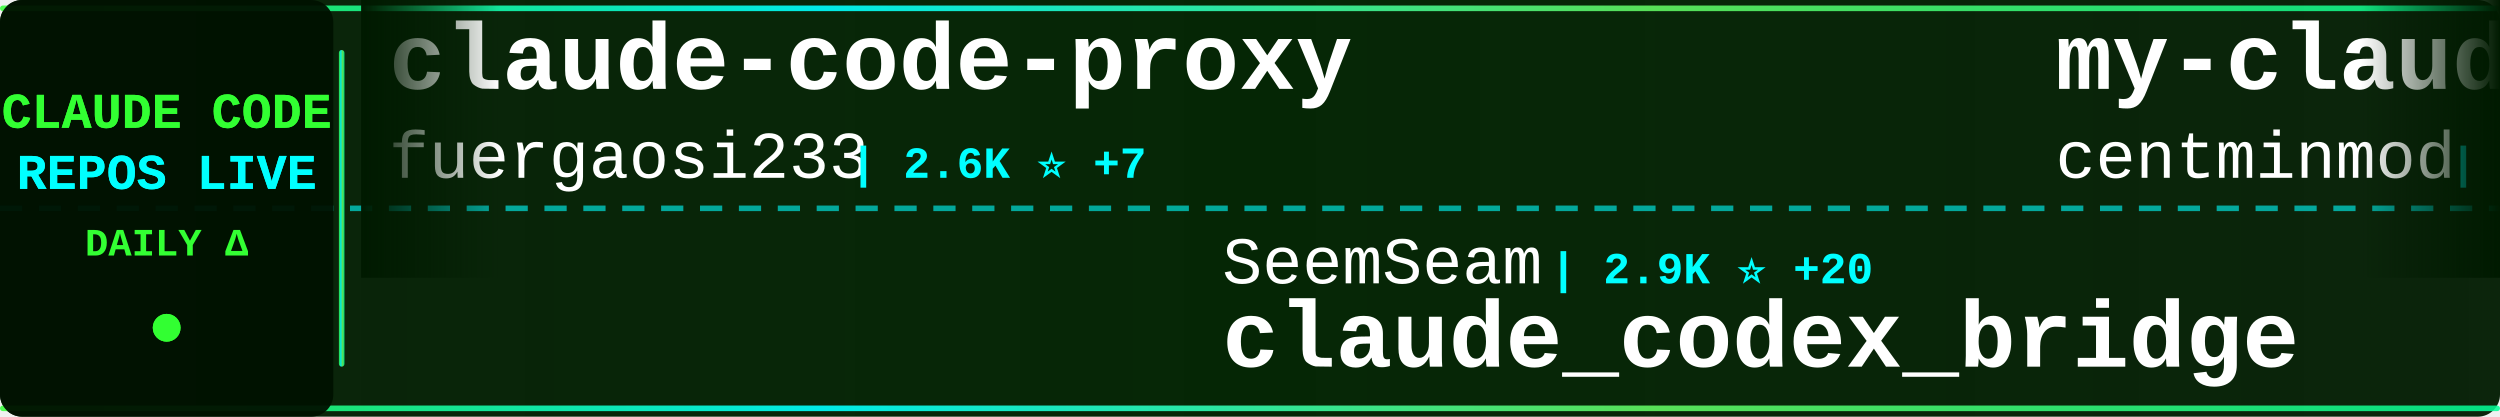
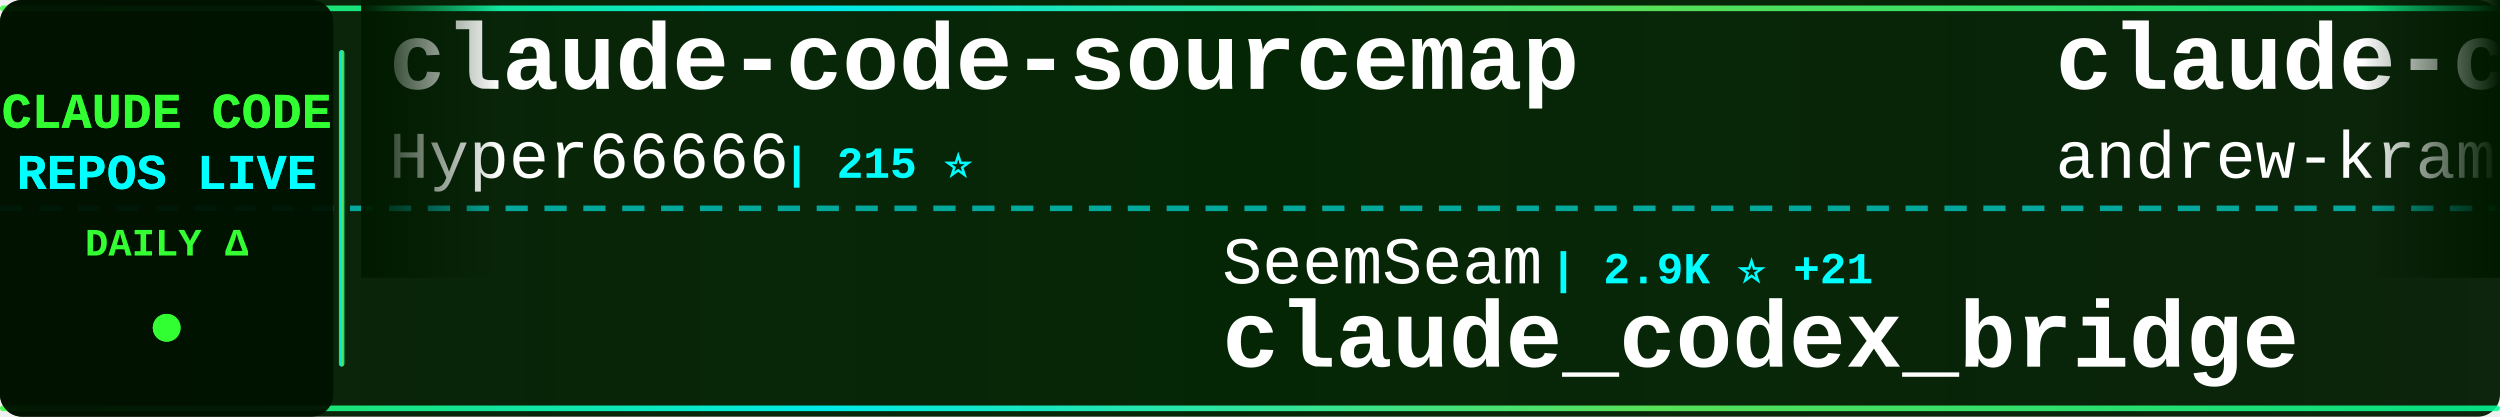
<svg xmlns="http://www.w3.org/2000/svg" width="900" height="150">
  <defs>
    <linearGradient id="tickerBg" x1="0%" y1="0%" x2="100%" y2="0%">
      <stop offset="0%" style="stop-color:#001a00;stop-opacity:0.95" />
      <stop offset="50%" style="stop-color:#002200;stop-opacity:0.98" />
      <stop offset="100%" style="stop-color:#001a00;stop-opacity:0.95" />
    </linearGradient>
    <linearGradient id="borderGrad" x1="0%" y1="0%" x2="100%" y2="0%">
      <stop offset="0%" style="stop-color:#33ff33;stop-opacity:0.85">
        <animate attributeName="stop-opacity" values="0.85;1;0.85" dur="2s" repeatCount="indefinite" />
      </stop>
      <stop offset="33%" style="stop-color:#00ffff;stop-opacity:0.9">
        <animate attributeName="stop-opacity" values="0.9;1;0.9" dur="2.2s" repeatCount="indefinite" />
      </stop>
      <stop offset="66%" style="stop-color:#66ff66;stop-opacity:0.85">
        <animate attributeName="stop-opacity" values="0.85;1;0.85" dur="1.8s" repeatCount="indefinite" />
      </stop>
      <stop offset="100%" style="stop-color:#00ff99;stop-opacity:0.85">
        <animate attributeName="stop-opacity" values="0.85;1;0.85" dur="2s" repeatCount="indefinite" />
      </stop>
    </linearGradient>
    <filter id="textGlow">
      <feGaussianBlur stdDeviation="0.1" result="coloredBlur" />
      <feMerge>
        <feMergeNode in="coloredBlur" />
        <feMergeNode in="SourceGraphic" />
      </feMerge>
    </filter>
    <filter id="metricGlow">
      <feGaussianBlur stdDeviation="0.2" result="coloredBlur" />
      <feMerge>
        <feMergeNode in="coloredBlur" />
        <feMergeNode in="SourceGraphic" />
      </feMerge>
    </filter>
    <linearGradient id="leftFade" x1="0%" y1="0%" x2="100%" y2="0%">
      <stop offset="0%" style="stop-color:#001a00;stop-opacity:1" />
      <stop offset="100%" style="stop-color:#001a00;stop-opacity:0" />
    </linearGradient>
    <linearGradient id="rightFade" x1="0%" y1="0%" x2="100%" y2="0%">
      <stop offset="0%" style="stop-color:#001a00;stop-opacity:0" />
      <stop offset="100%" style="stop-color:#001a00;stop-opacity:1" />
    </linearGradient>
  </defs>
  <rect width="900" height="150" fill="url(#tickerBg)" rx="8" />
  <rect x="0" y="2" width="900" height="2" fill="url(#borderGrad)" rx="1" />
  <rect x="0" y="146" width="900" height="2" fill="url(#borderGrad)" rx="1" />
  <line x1="0" y1="75" x2="900" y2="75" stroke="#00ffff" stroke-width="2" stroke-dasharray="8 6" opacity="0.6" />
  <rect x="0" y="0" width="120" height="150" fill="#001100" opacity="0.95" rx="8" />
  <text x="60" y="46" font-family="'Courier New', monospace" font-size="18" font-weight="bold" fill="#33ff33" text-anchor="middle" filter="url(#textGlow)">
    CLAUDE CODE
  </text>
  <text x="60" y="68" font-family="'Courier New', monospace" font-size="18" font-weight="bold" fill="#00ffff" text-anchor="middle" filter="url(#textGlow)">
    REPOS LIVE
  </text>
  <text x="60" y="92" font-family="'Courier New', monospace" font-size="14" font-weight="bold" fill="#33ff33" text-anchor="middle">
    DAILY Δ
  </text>
  <circle cx="60" cy="118" r="5" fill="#33ff33" filter="url(#metricGlow)">
    <animate attributeName="r" values="4;6;4" dur="1.5s" repeatCount="indefinite" />
    <animate attributeName="opacity" values="0.6;1;0.6" dur="1.5s" repeatCount="indefinite" />
  </circle>
  <rect x="122" y="18" width="2" height="114" fill="url(#borderGrad)" rx="1" />
  <clipPath id="tickerClip">
    <rect x="130" y="0" width="770" height="150" />
  </clipPath>
  <g clip-path="url(#tickerClip)">
    <g id="tickerItems">
      <animateTransform attributeName="transform" attributeType="XML" type="translate" from="0 0" to="-3000 0" dur="54s" repeatCount="indefinite" />
      <g transform="translate(0, 0)">
-         <text x="140" y="32" font-family="'Courier New', monospace" font-size="34" font-weight="bold" fill="#ffffff">claude-code-proxy</text>
-         <text x="140" y="64" font-family="'Courier New', monospace" font-size="24" font-weight="normal" fill="#ffffff" opacity="1.0">fuergaosi233</text>
-         <text x="306" y="64" font-family="'Courier New', monospace" font-size="16" font-weight="bold" fill="#00ffff"> | 2.6K ⭐ +7</text>
+         <text x="140" y="32" font-family="'Courier New', monospace" font-size="34" font-weight="bold" fill="#ffffff">claude-code-sourcemap</text>
+         <text x="140" y="64" font-family="'Courier New', monospace" font-size="24" font-weight="normal" fill="#ffffff" opacity="1.0">Hyper66666</text>
+         <text x="282" y="64" font-family="'Courier New', monospace" font-size="16" font-weight="bold" fill="#00ffff"> | 215 ⭐</text>
      </g>
      <g transform="translate(300, 0)">
        <text x="140" y="102" font-family="'Courier New', monospace" font-size="24" font-weight="normal" fill="#ffffff" opacity="1.0">SeemSeam</text>
-         <text x="258" y="102" font-family="'Courier New', monospace" font-size="16" font-weight="bold" fill="#00ffff"> | 2.9K ⭐ +20</text>
+         <text x="258" y="102" font-family="'Courier New', monospace" font-size="16" font-weight="bold" fill="#00ffff"> | 2.9K ⭐ +21</text>
        <text x="140" y="132" font-family="'Courier New', monospace" font-size="34" font-weight="bold" fill="#ffffff">claude_codex_bridge</text>
      </g>
      <g transform="translate(600, 0)">
-         <text x="140" y="32" font-family="'Courier New', monospace" font-size="34" font-weight="bold" fill="#ffffff">my-claude-code-setup</text>
-         <text x="140" y="64" font-family="'Courier New', monospace" font-size="24" font-weight="normal" fill="#ffffff" opacity="1.0">centminmod</text>
-         <text x="282" y="64" font-family="'Courier New', monospace" font-size="16" font-weight="bold" fill="#00ffff"> | 2.4K ⭐ +6</text>
+         <text x="140" y="32" font-family="'Courier New', monospace" font-size="34" font-weight="bold" fill="#ffffff">claude-code-source-build</text>
+         <text x="140" y="64" font-family="'Courier New', monospace" font-size="24" font-weight="normal" fill="#ffffff" opacity="1.0">andrew-kramer-inno</text>
+         <text x="378" y="64" font-family="'Courier New', monospace" font-size="16" font-weight="bold" fill="#00ffff"> | 591 ⭐</text>
      </g>
      <g transform="translate(900, 0)">
-         <text x="140" y="102" font-family="'Courier New', monospace" font-size="24" font-weight="normal" fill="#ffffff" opacity="1.0">repowise-dev</text>
-         <text x="306" y="102" font-family="'Courier New', monospace" font-size="16" font-weight="bold" fill="#00ffff"> | 1.1K ⭐ +1</text>
-         <text x="140" y="132" font-family="'Courier New', monospace" font-size="34" font-weight="bold" fill="#ffffff">claude-code-prompts</text>
+         <text x="140" y="102" font-family="'Courier New', monospace" font-size="24" font-weight="normal" fill="#ffffff" opacity="1.0">multica-ai</text>
+         <text x="282" y="102" font-family="'Courier New', monospace" font-size="16" font-weight="bold" fill="#00ffff"> | 164.7K ⭐ +1.4K</text>
+         <text x="140" y="132" font-family="'Courier New', monospace" font-size="34" font-weight="bold" fill="#ffffff">andrej-karpathy-skills</text>
      </g>
      <g transform="translate(1200, 0)">
-         <text x="140" y="32" font-family="'Courier New', monospace" font-size="34" font-weight="bold" fill="#ffffff">claude-code-pm-course</text>
-         <text x="140" y="64" font-family="'Courier New', monospace" font-size="24" font-weight="normal" fill="#ffffff" opacity="1.0">carlvellotti</text>
-         <text x="306" y="64" font-family="'Courier New', monospace" font-size="16" font-weight="bold" fill="#00ffff"> | 2.1K ⭐ +1</text>
+         <text x="140" y="32" font-family="'Courier New', monospace" font-size="34" font-weight="bold" fill="#ffffff">Claude-Code</text>
+         <text x="140" y="64" font-family="'Courier New', monospace" font-size="24" font-weight="normal" fill="#ffffff" opacity="1.0">KPR111</text>
+         <text x="234" y="64" font-family="'Courier New', monospace" font-size="16" font-weight="bold" fill="#00ffff"> | 18 ⭐</text>
      </g>
      <g transform="translate(1500, 0)">
-         <text x="140" y="102" font-family="'Courier New', monospace" font-size="24" font-weight="normal" fill="#ffffff" opacity="1.0">shareAI-lab</text>
-         <text x="294" y="102" font-family="'Courier New', monospace" font-size="16" font-weight="bold" fill="#00ffff"> | 64.1K ⭐ +232</text>
-         <text x="140" y="132" font-family="'Courier New', monospace" font-size="34" font-weight="bold" fill="#ffffff">learn-claude-code</text>
+         <text x="140" y="102" font-family="'Courier New', monospace" font-size="24" font-weight="normal" fill="#ffffff" opacity="1.0">Alishahryar1</text>
+         <text x="306" y="102" font-family="'Courier New', monospace" font-size="16" font-weight="bold" fill="#00ffff"> | 31.6K ⭐ +278</text>
+         <text x="140" y="132" font-family="'Courier New', monospace" font-size="34" font-weight="bold" fill="#ffffff">free-claude-code</text>
      </g>
      <g transform="translate(1800, 0)">
-         <text x="140" y="32" font-family="'Courier New', monospace" font-size="34" font-weight="bold" fill="#ffffff">claude-code-rev</text>
-         <text x="140" y="64" font-family="'Courier New', monospace" font-size="24" font-weight="normal" fill="#ffffff" opacity="1.0">oboard</text>
-         <text x="234" y="64" font-family="'Courier New', monospace" font-size="16" font-weight="bold" fill="#00ffff"> | 3.2K ⭐ +2</text>
+         <text x="140" y="32" font-family="'Courier New', monospace" font-size="34" font-weight="bold" fill="#ffffff">skills</text>
+         <text x="140" y="64" font-family="'Courier New', monospace" font-size="24" font-weight="normal" fill="#ffffff" opacity="1.0">anthropics</text>
+         <text x="282" y="64" font-family="'Courier New', monospace" font-size="16" font-weight="bold" fill="#00ffff"> | 145.1K ⭐ +508</text>
      </g>
      <g transform="translate(2100, 0)">
-         <text x="140" y="102" font-family="'Courier New', monospace" font-size="24" font-weight="normal" fill="#ffffff" opacity="1.0">fazxes</text>
-         <text x="234" y="102" font-family="'Courier New', monospace" font-size="16" font-weight="bold" fill="#00ffff"> | 218 ⭐</text>
-         <text x="140" y="132" font-family="'Courier New', monospace" font-size="34" font-weight="bold" fill="#ffffff">Claude-code</text>
+         <text x="140" y="102" font-family="'Courier New', monospace" font-size="24" font-weight="normal" fill="#ffffff" opacity="1.0">Yeachan-Heo</text>
+         <text x="294" y="102" font-family="'Courier New', monospace" font-size="16" font-weight="bold" fill="#00ffff"> | 35.5K ⭐ +86</text>
+         <text x="140" y="132" font-family="'Courier New', monospace" font-size="34" font-weight="bold" fill="#ffffff">oh-my-claudecode</text>
      </g>
      <g transform="translate(2400, 0)">
-         <text x="140" y="32" font-family="'Courier New', monospace" font-size="34" font-weight="bold" fill="#ffffff">claude-code-from-scratch</text>
-         <text x="140" y="64" font-family="'Courier New', monospace" font-size="24" font-weight="normal" fill="#ffffff" opacity="1.0">Windy3f3f3f3f</text>
-         <text x="318" y="64" font-family="'Courier New', monospace" font-size="16" font-weight="bold" fill="#00ffff"> | 1.3K ⭐ +8</text>
+         <text x="140" y="32" font-family="'Courier New', monospace" font-size="34" font-weight="bold" fill="#ffffff">claude-code-settings</text>
+         <text x="140" y="64" font-family="'Courier New', monospace" font-size="24" font-weight="normal" fill="#ffffff" opacity="1.0">feiskyer</text>
+         <text x="258" y="64" font-family="'Courier New', monospace" font-size="16" font-weight="bold" fill="#00ffff"> | 1.5K ⭐ +2</text>
      </g>
      <g transform="translate(2700, 0)">
-         <text x="140" y="102" font-family="'Courier New', monospace" font-size="24" font-weight="normal" fill="#ffffff" opacity="1.0">anthropics</text>
-         <text x="282" y="102" font-family="'Courier New', monospace" font-size="16" font-weight="bold" fill="#00ffff"> | 4.9K ⭐ +10</text>
-         <text x="140" y="132" font-family="'Courier New', monospace" font-size="34" font-weight="bold" fill="#ffffff">claude-code-security-rev...</text>
+         <text x="140" y="102" font-family="'Courier New', monospace" font-size="24" font-weight="normal" fill="#ffffff" opacity="1.0">pengchengneo</text>
+         <text x="306" y="102" font-family="'Courier New', monospace" font-size="16" font-weight="bold" fill="#00ffff"> | 1.4K ⭐ +12</text>
+         <text x="140" y="132" font-family="'Courier New', monospace" font-size="34" font-weight="bold" fill="#ffffff">Claude-Code</text>
      </g>
      <g transform="translate(3000, 0)">
-         <text x="140" y="32" font-family="'Courier New', monospace" font-size="34" font-weight="bold" fill="#ffffff">claude-code-proxy</text>
-         <text x="140" y="64" font-family="'Courier New', monospace" font-size="24" font-weight="normal" fill="#ffffff" opacity="1.0">fuergaosi233</text>
-         <text x="306" y="64" font-family="'Courier New', monospace" font-size="16" font-weight="bold" fill="#00ffff"> | 2.6K ⭐ +7</text>
+         <text x="140" y="32" font-family="'Courier New', monospace" font-size="34" font-weight="bold" fill="#ffffff">claude-code-sourcemap</text>
+         <text x="140" y="64" font-family="'Courier New', monospace" font-size="24" font-weight="normal" fill="#ffffff" opacity="1.0">Hyper66666</text>
+         <text x="282" y="64" font-family="'Courier New', monospace" font-size="16" font-weight="bold" fill="#00ffff"> | 215 ⭐</text>
      </g>
      <g transform="translate(3300, 0)">
        <text x="140" y="102" font-family="'Courier New', monospace" font-size="24" font-weight="normal" fill="#ffffff" opacity="1.0">SeemSeam</text>
-         <text x="258" y="102" font-family="'Courier New', monospace" font-size="16" font-weight="bold" fill="#00ffff"> | 2.9K ⭐ +20</text>
+         <text x="258" y="102" font-family="'Courier New', monospace" font-size="16" font-weight="bold" fill="#00ffff"> | 2.9K ⭐ +21</text>
        <text x="140" y="132" font-family="'Courier New', monospace" font-size="34" font-weight="bold" fill="#ffffff">claude_codex_bridge</text>
      </g>
      <g transform="translate(3600, 0)">
-         <text x="140" y="32" font-family="'Courier New', monospace" font-size="34" font-weight="bold" fill="#ffffff">my-claude-code-setup</text>
-         <text x="140" y="64" font-family="'Courier New', monospace" font-size="24" font-weight="normal" fill="#ffffff" opacity="1.0">centminmod</text>
-         <text x="282" y="64" font-family="'Courier New', monospace" font-size="16" font-weight="bold" fill="#00ffff"> | 2.4K ⭐ +6</text>
+         <text x="140" y="32" font-family="'Courier New', monospace" font-size="34" font-weight="bold" fill="#ffffff">claude-code-source-build</text>
+         <text x="140" y="64" font-family="'Courier New', monospace" font-size="24" font-weight="normal" fill="#ffffff" opacity="1.0">andrew-kramer-inno</text>
+         <text x="378" y="64" font-family="'Courier New', monospace" font-size="16" font-weight="bold" fill="#00ffff"> | 591 ⭐</text>
      </g>
      <g transform="translate(3900, 0)">
-         <text x="140" y="102" font-family="'Courier New', monospace" font-size="24" font-weight="normal" fill="#ffffff" opacity="1.0">repowise-dev</text>
-         <text x="306" y="102" font-family="'Courier New', monospace" font-size="16" font-weight="bold" fill="#00ffff"> | 1.1K ⭐ +1</text>
-         <text x="140" y="132" font-family="'Courier New', monospace" font-size="34" font-weight="bold" fill="#ffffff">claude-code-prompts</text>
+         <text x="140" y="102" font-family="'Courier New', monospace" font-size="24" font-weight="normal" fill="#ffffff" opacity="1.0">multica-ai</text>
+         <text x="282" y="102" font-family="'Courier New', monospace" font-size="16" font-weight="bold" fill="#00ffff"> | 164.7K ⭐ +1.4K</text>
+         <text x="140" y="132" font-family="'Courier New', monospace" font-size="34" font-weight="bold" fill="#ffffff">andrej-karpathy-skills</text>
      </g>
    </g>
  </g>
  <rect x="130" y="0" width="50" height="100" fill="url(#leftFade)" />
  <rect x="850" y="0" width="50" height="100" fill="url(#rightFade)" />
</svg>
